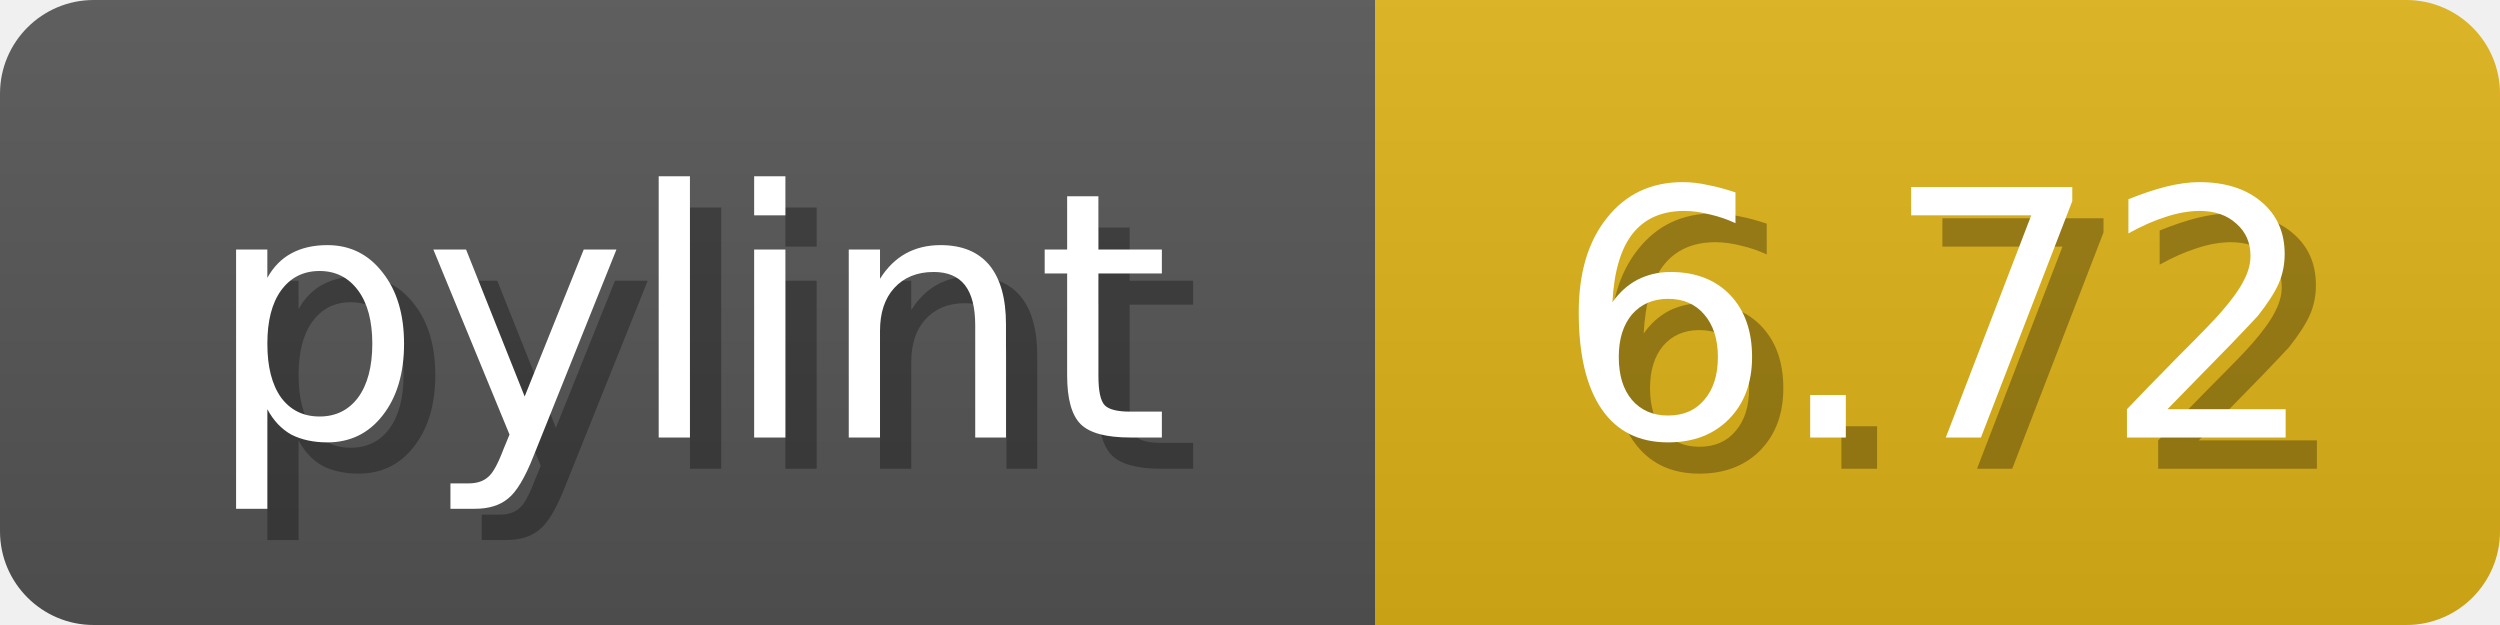
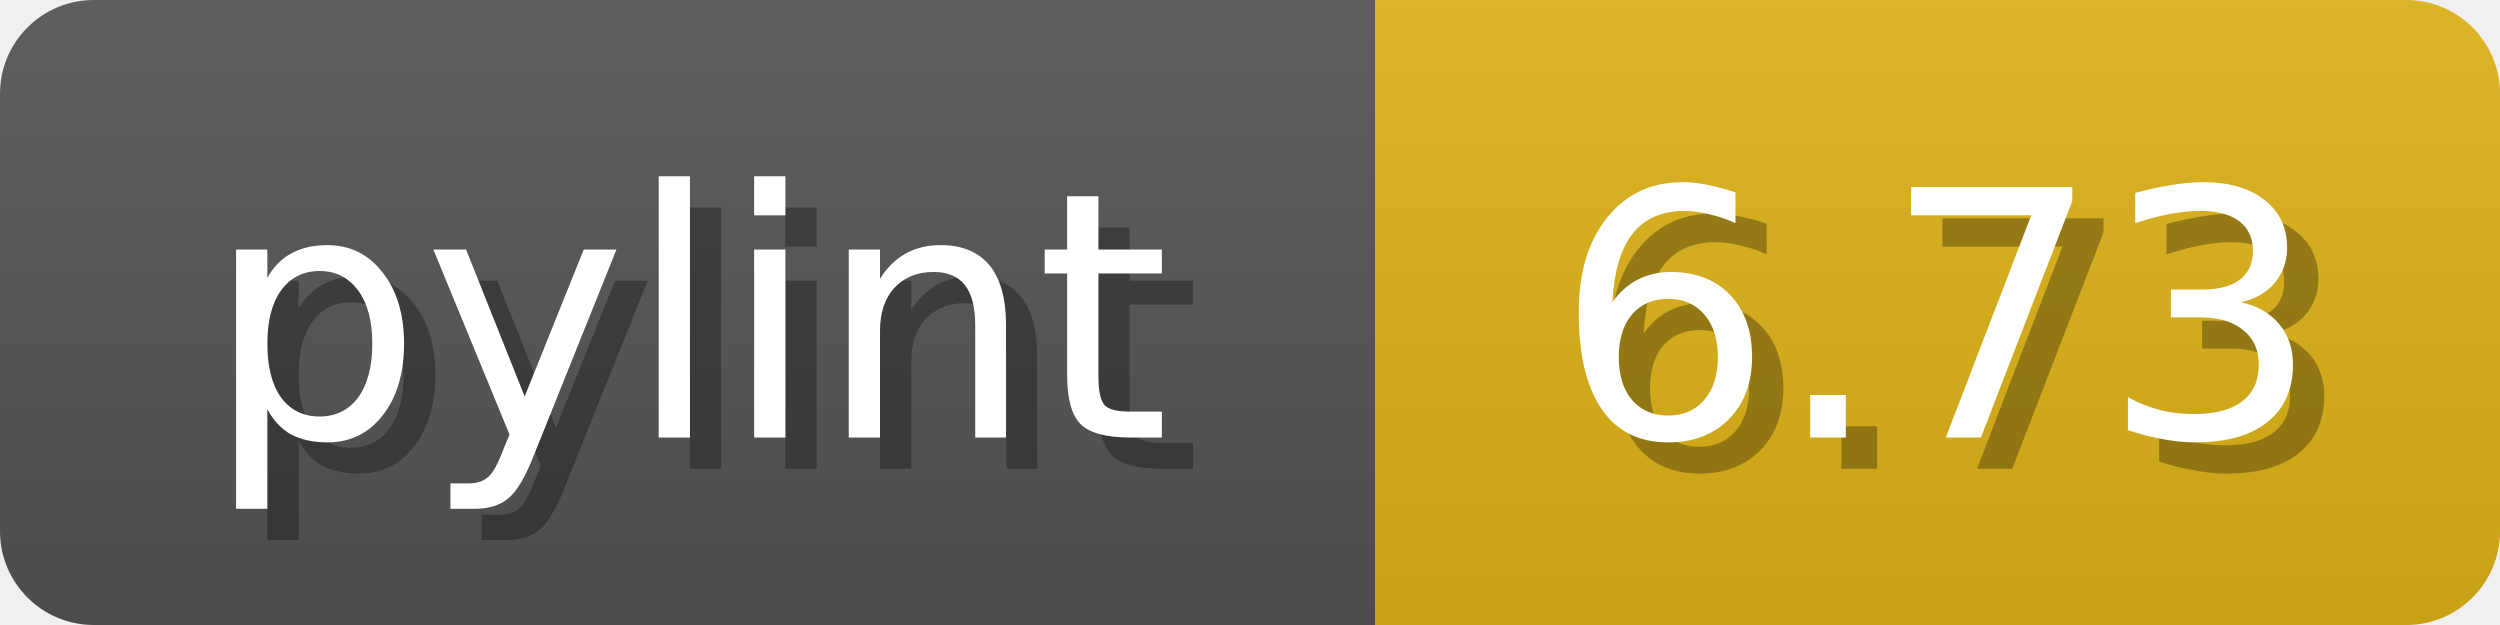
<svg xmlns="http://www.w3.org/2000/svg" width="80" height="20">
  <linearGradient id="b" x2="0" y2="100%">
    <stop offset="0" stop-color="#bbb" stop-opacity=".1" />
    <stop offset="1" stop-opacity=".1" />
  </linearGradient>
  <mask id="anybadge_1">
    <rect width="80" height="20" rx="3" fill="#fff" />
  </mask>
  <g mask="url(#anybadge_1)">
    <path fill="#555" d="M0 0h44v20H0z" />
    <path fill="#DFB317" d="M44 0h36v20H44z" />
    <path fill="url(#b)" d="M0 0h80v20H0z" />
  </g>
  <g fill="#fff" text-anchor="middle" font-family="DejaVu Sans,Verdana,Geneva,sans-serif" font-size="11">
    <text x="23.0" y="15" fill="#010101" fill-opacity=".3">pylint</text>
    <text x="22.0" y="14">pylint</text>
  </g>
  <g fill="#fff" text-anchor="middle" font-family="DejaVu Sans,Verdana,Geneva,sans-serif" font-size="11">
-     <text x="63.0" y="15" fill="#010101" fill-opacity=".3">6.72</text>
-     <text x="62.0" y="14">6.72</text>
+     <text x="63.0" y="15" fill="#010101" fill-opacity=".3">6.73</text>
+     <text x="62.0" y="14">6.73</text>
  </g>
</svg>
